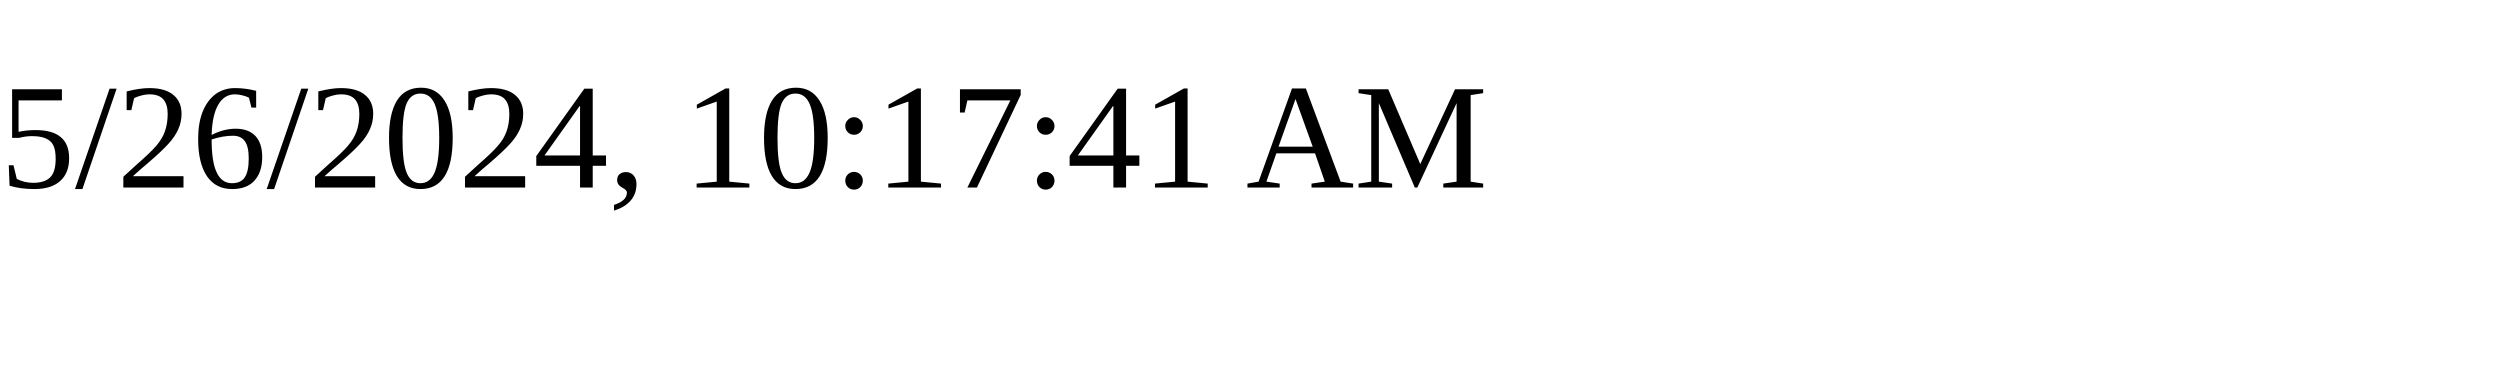
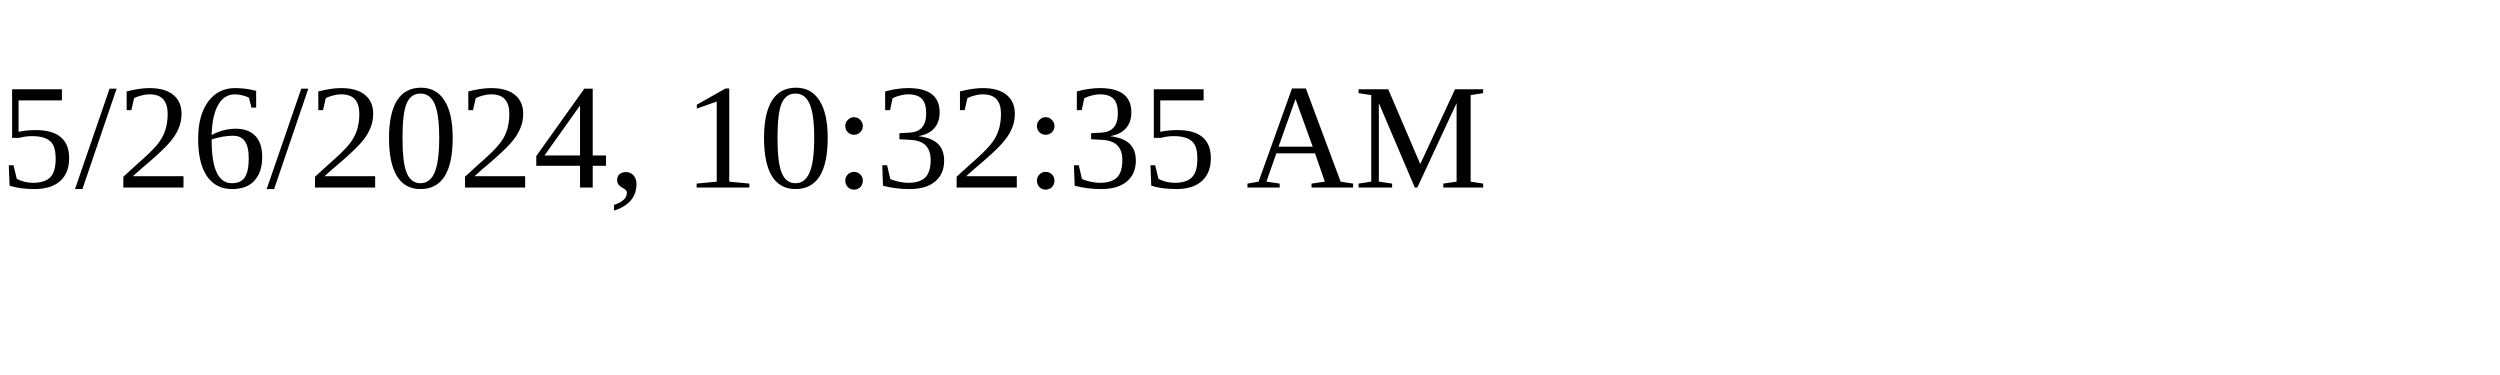
<svg xmlns="http://www.w3.org/2000/svg" height="30" width="200">
-   <text x="0" y="15">5/26/2024, 10:17:41 AM</text>
+   <text x="0" y="15">5/26/2024, 10:32:35 AM</text>
</svg>
